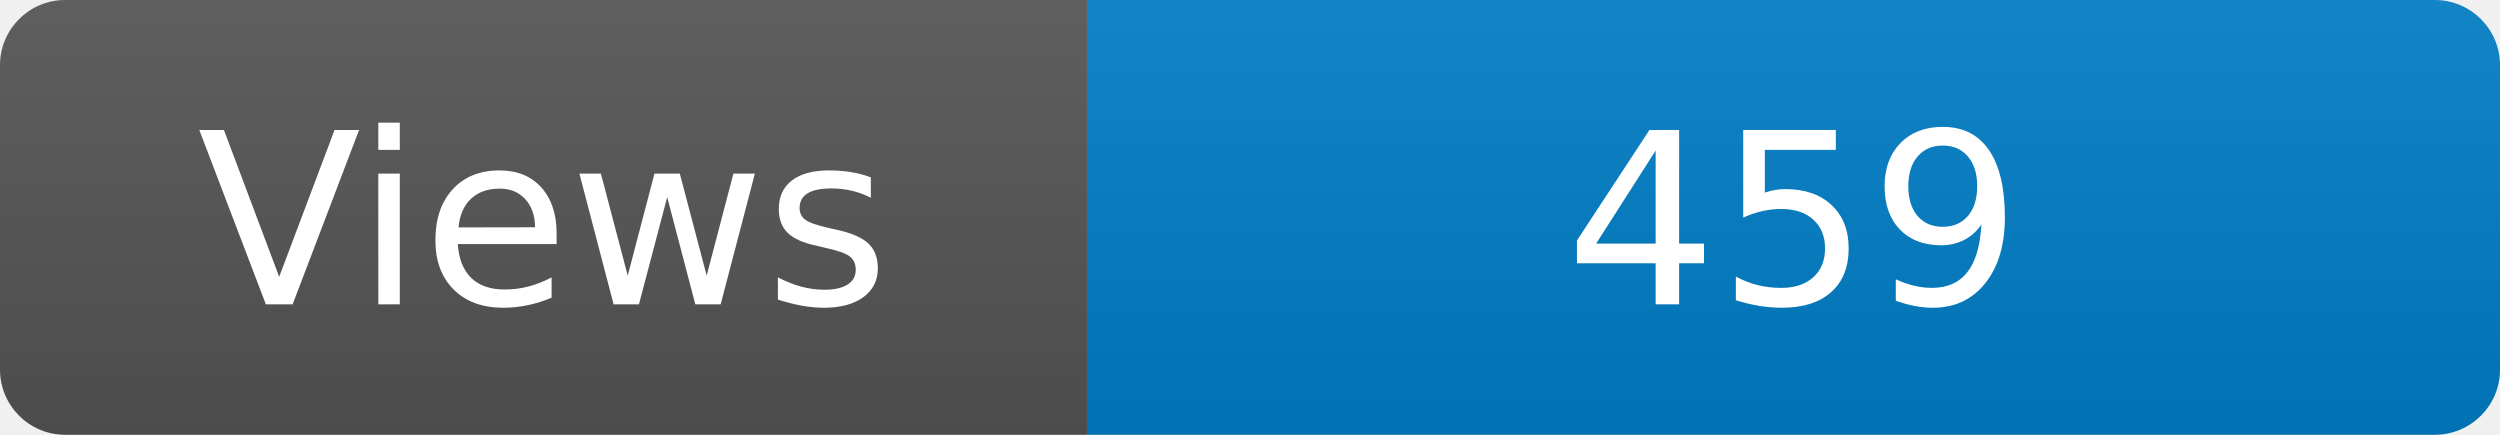
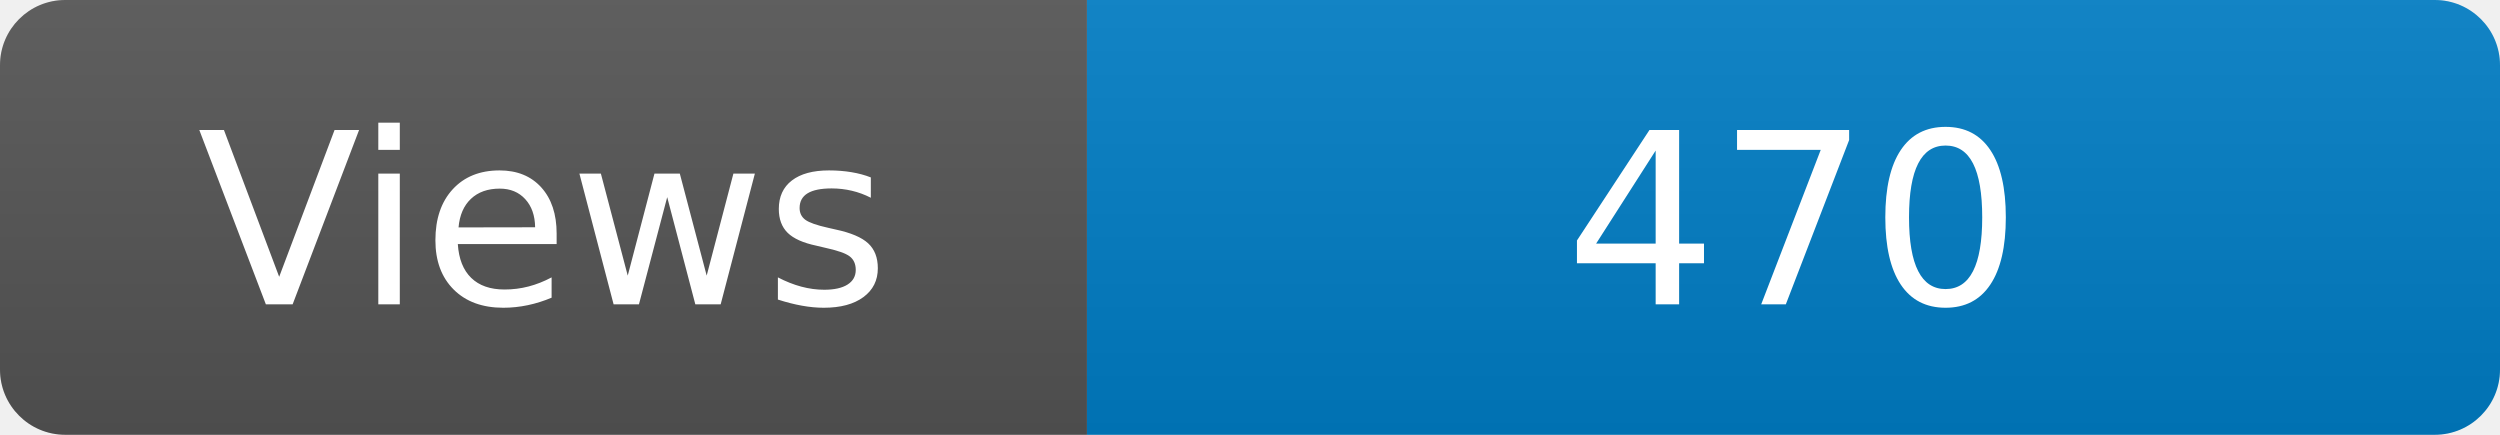
<svg xmlns="http://www.w3.org/2000/svg" width="115" height="20" role="img" aria-label="Maintained?: yes">
  <linearGradient id="s" x2="0" y2="100%">
    <stop offset="0" stop-color="#bbb" stop-opacity=".1" />
    <stop offset="1" stop-opacity=".1" />
  </linearGradient>
  <clipPath id="r">
    <rect width="115" height="20" rx="3" fill="#fff" />
  </clipPath>
  <g clip-path="url(#r)">
    <rect width="50" height="20" fill="#555" />
    <rect x="50" width="160" height="20" fill="#007ec6" />
    <rect width="115" height="20" fill="url(#s)" />
  </g>
  <g fill="#fff" text-anchor="middle" font-family="Verdana,Geneva,DejaVu Sans,sans-serif" font-size="110">
    <text x="250" y="140" transform="scale(.1)" fill="#fff">Views</text>
-     <text x="825" y="140" transform="scale(.1)" fill="#fff">459</text>
+     <text x="825" y="140" transform="scale(.1)" fill="#fff">470</text>
  </g>
</svg>
